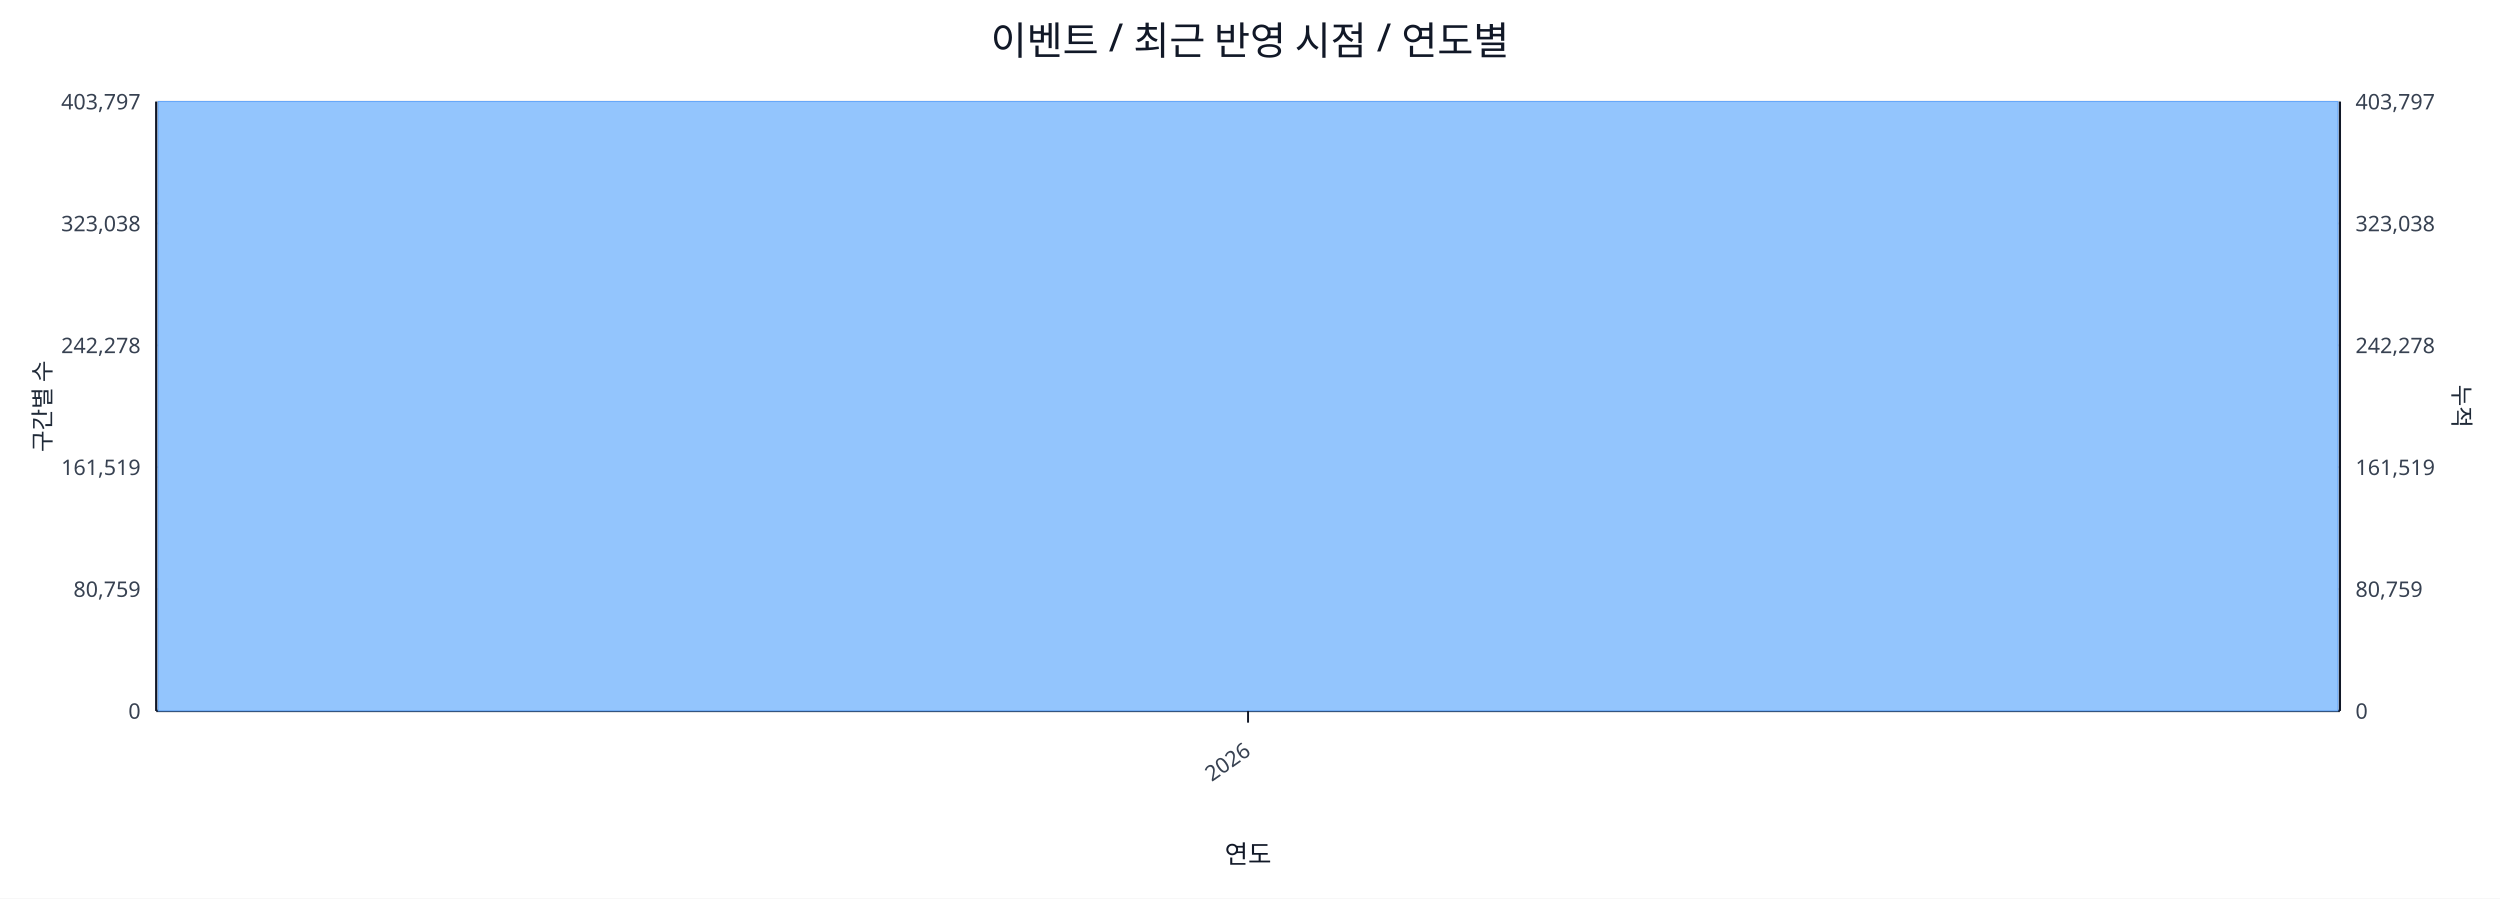
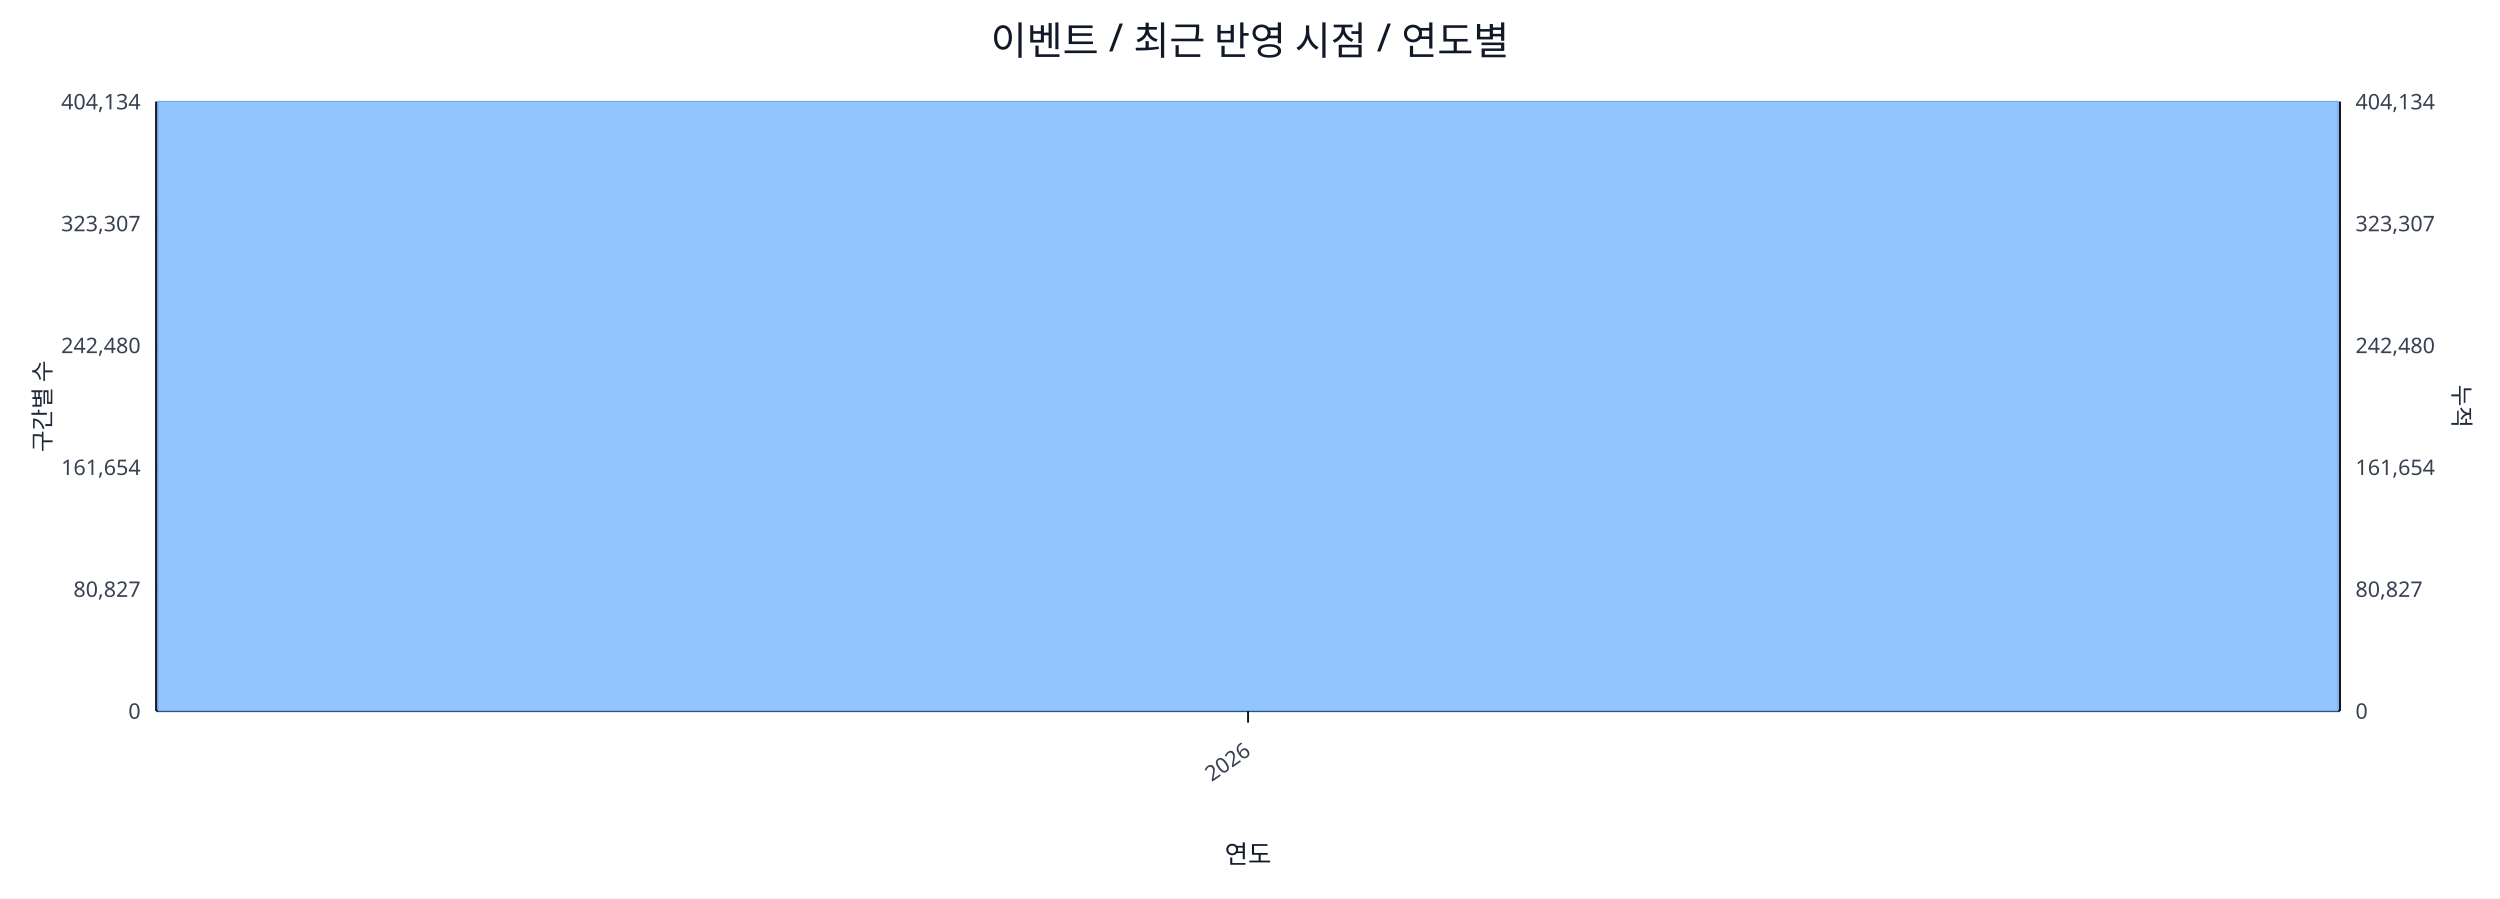
<svg xmlns="http://www.w3.org/2000/svg" width="1280" height="460" viewBox="0 0 1280 460">
  <rect x="0" y="0" width="100%" height="100%" fill="#ffffff" />
  <text x="640.0" y="28" font-size="20" text-anchor="middle" font-family="sans-serif" fill="#111827">이벤트 / 최근 반영 시점 / 연도별</text>
  <line x1="80.0" y1="52.0" x2="1198.0" y2="52.0" stroke="#e5e7eb" stroke-width="1" />
-   <text x="72.0" y="56.0" font-size="11" text-anchor="end" font-family="sans-serif" fill="#374151">403,797</text>
-   <text x="1206.0" y="56.0" font-size="11" text-anchor="start" font-family="sans-serif" fill="#374151">403,797</text>
+   <text x="72.0" y="56.0" font-size="11" text-anchor="end" font-family="sans-serif" fill="#374151">404,134</text>
+   <text x="1206.0" y="56.0" font-size="11" text-anchor="start" font-family="sans-serif" fill="#374151">404,134</text>
  <line x1="80.0" y1="114.4" x2="1198.0" y2="114.4" stroke="#e5e7eb" stroke-width="1" />
-   <text x="72.0" y="118.4" font-size="11" text-anchor="end" font-family="sans-serif" fill="#374151">323,038</text>
-   <text x="1206.0" y="118.4" font-size="11" text-anchor="start" font-family="sans-serif" fill="#374151">323,038</text>
+   <text x="72.0" y="118.4" font-size="11" text-anchor="end" font-family="sans-serif" fill="#374151">323,307</text>
+   <text x="1206.0" y="118.4" font-size="11" text-anchor="start" font-family="sans-serif" fill="#374151">323,307</text>
  <line x1="80.0" y1="176.8" x2="1198.0" y2="176.8" stroke="#e5e7eb" stroke-width="1" />
-   <text x="72.0" y="180.8" font-size="11" text-anchor="end" font-family="sans-serif" fill="#374151">242,278</text>
-   <text x="1206.0" y="180.8" font-size="11" text-anchor="start" font-family="sans-serif" fill="#374151">242,278</text>
+   <text x="72.0" y="180.8" font-size="11" text-anchor="end" font-family="sans-serif" fill="#374151">242,480</text>
+   <text x="1206.0" y="180.8" font-size="11" text-anchor="start" font-family="sans-serif" fill="#374151">242,480</text>
  <line x1="80.0" y1="239.2" x2="1198.0" y2="239.2" stroke="#e5e7eb" stroke-width="1" />
-   <text x="72.0" y="243.2" font-size="11" text-anchor="end" font-family="sans-serif" fill="#374151">161,519</text>
-   <text x="1206.0" y="243.2" font-size="11" text-anchor="start" font-family="sans-serif" fill="#374151">161,519</text>
+   <text x="72.0" y="243.2" font-size="11" text-anchor="end" font-family="sans-serif" fill="#374151">161,654</text>
+   <text x="1206.0" y="243.2" font-size="11" text-anchor="start" font-family="sans-serif" fill="#374151">161,654</text>
  <line x1="80.0" y1="301.6" x2="1198.0" y2="301.6" stroke="#e5e7eb" stroke-width="1" />
-   <text x="72.0" y="305.6" font-size="11" text-anchor="end" font-family="sans-serif" fill="#374151">80,759</text>
-   <text x="1206.0" y="305.6" font-size="11" text-anchor="start" font-family="sans-serif" fill="#374151">80,759</text>
+   <text x="72.0" y="305.6" font-size="11" text-anchor="end" font-family="sans-serif" fill="#374151">80,827</text>
+   <text x="1206.0" y="305.6" font-size="11" text-anchor="start" font-family="sans-serif" fill="#374151">80,827</text>
  <line x1="80.0" y1="364.0" x2="1198.0" y2="364.0" stroke="#e5e7eb" stroke-width="1" />
  <text x="72.0" y="368.0" font-size="11" text-anchor="end" font-family="sans-serif" fill="#374151">0</text>
  <text x="1206.0" y="368.0" font-size="11" text-anchor="start" font-family="sans-serif" fill="#374151">0</text>
  <line x1="80.0" y1="364.0" x2="1198.0" y2="364.0" stroke="#111827" stroke-width="1.2" />
  <line x1="80.0" y1="52.0" x2="80.0" y2="364.0" stroke="#111827" stroke-width="1.2" />
  <line x1="1198.0" y1="52.0" x2="1198.0" y2="364.0" stroke="#111827" stroke-width="1.2" />
  <rect x="81.0" y="52.0" width="1116.0" height="312.0" fill="#93c5fd" stroke="#60a5fa" stroke-width="0.5" />
  <polyline fill="none" stroke="#ef4444" stroke-width="2" points="639.0,52.0" />
  <line x1="639.0" y1="364.0" x2="639.0" y2="370.0" stroke="#111827" stroke-width="1" />
  <text x="641.0" y="386.0" font-size="11" text-anchor="end" transform="rotate(-35 641.0 386.0)" font-family="sans-serif" fill="#374151">2026</text>
  <text x="26" y="208.0" font-size="12" transform="rotate(-90 26 208.0)" text-anchor="middle" font-family="sans-serif" fill="#1f2937">구간별 수</text>
  <text x="1256.0" y="208.0" font-size="12" transform="rotate(90 1256.0 208.0)" text-anchor="middle" font-family="sans-serif" fill="#1f2937">누적</text>
  <text x="639.0" y="442.0" font-size="13" text-anchor="middle" font-family="sans-serif" fill="#111827">연도</text>
</svg>
